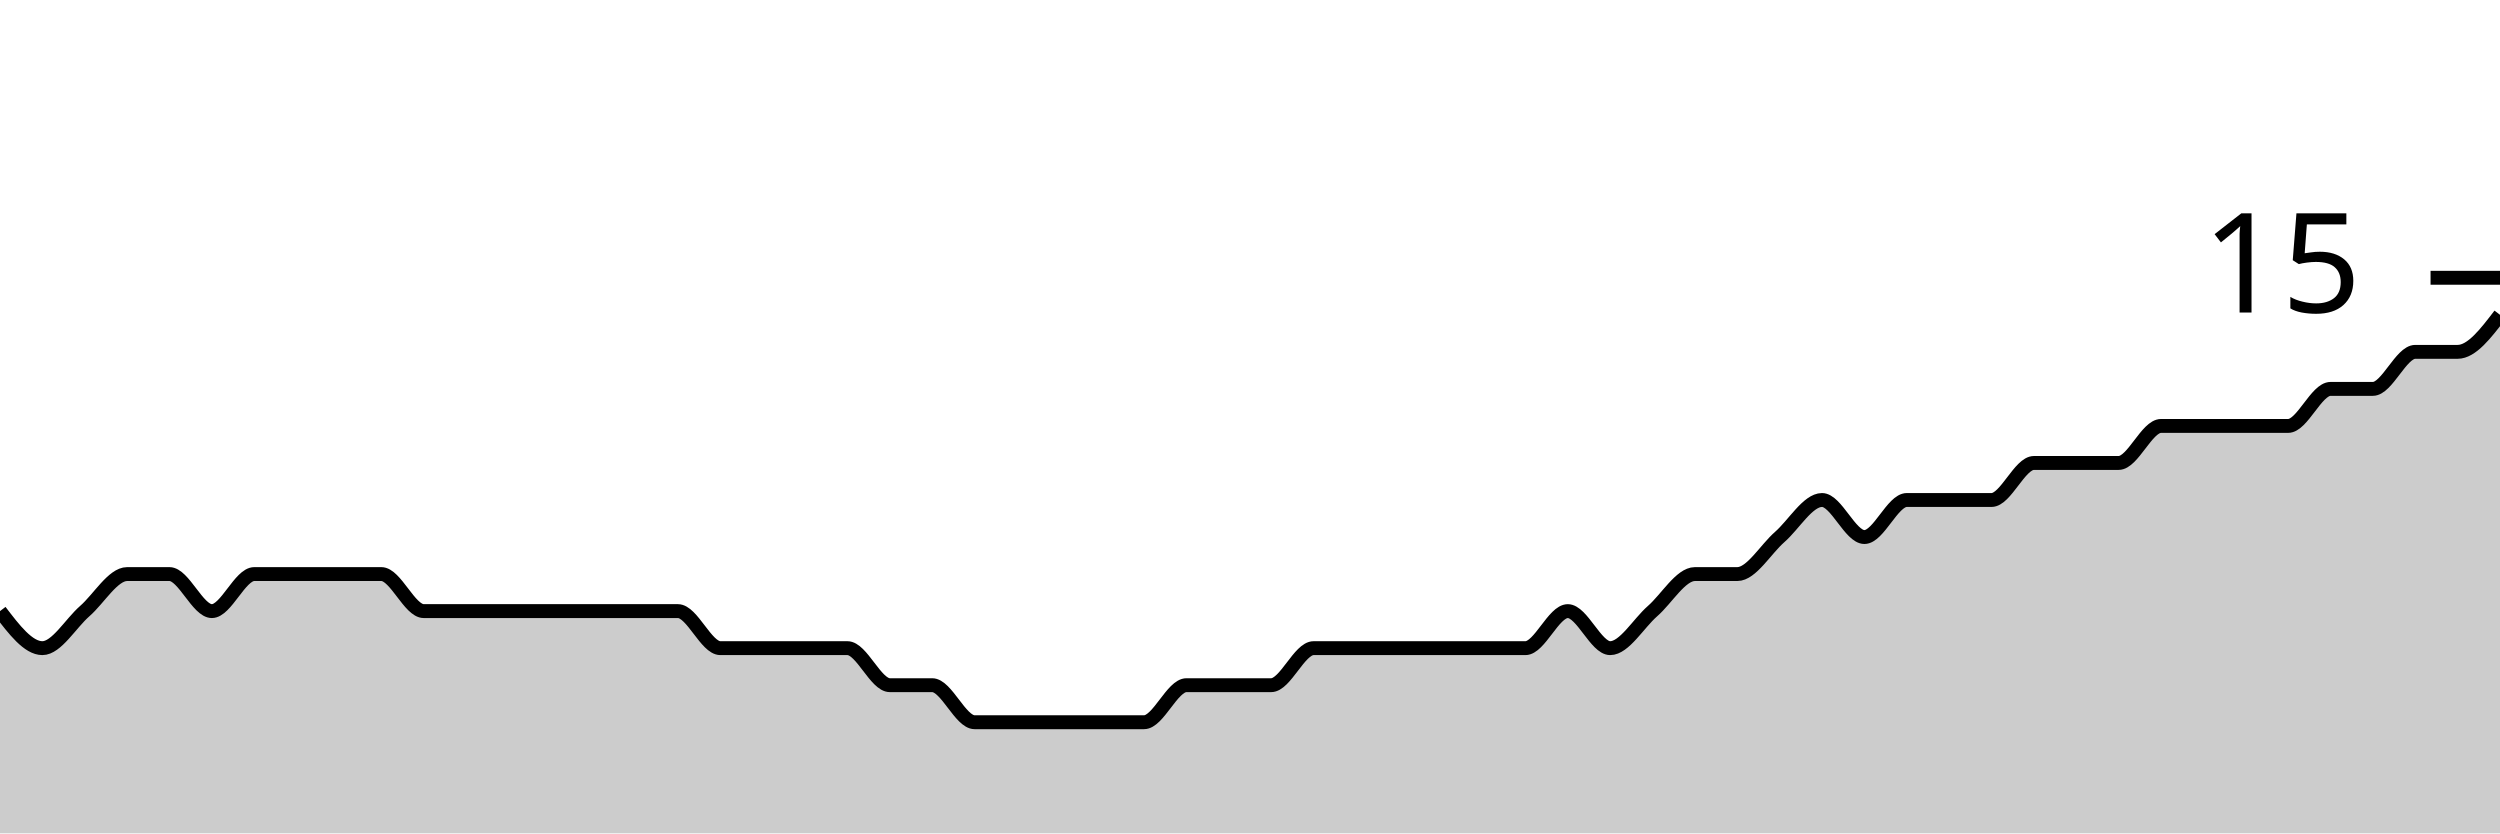
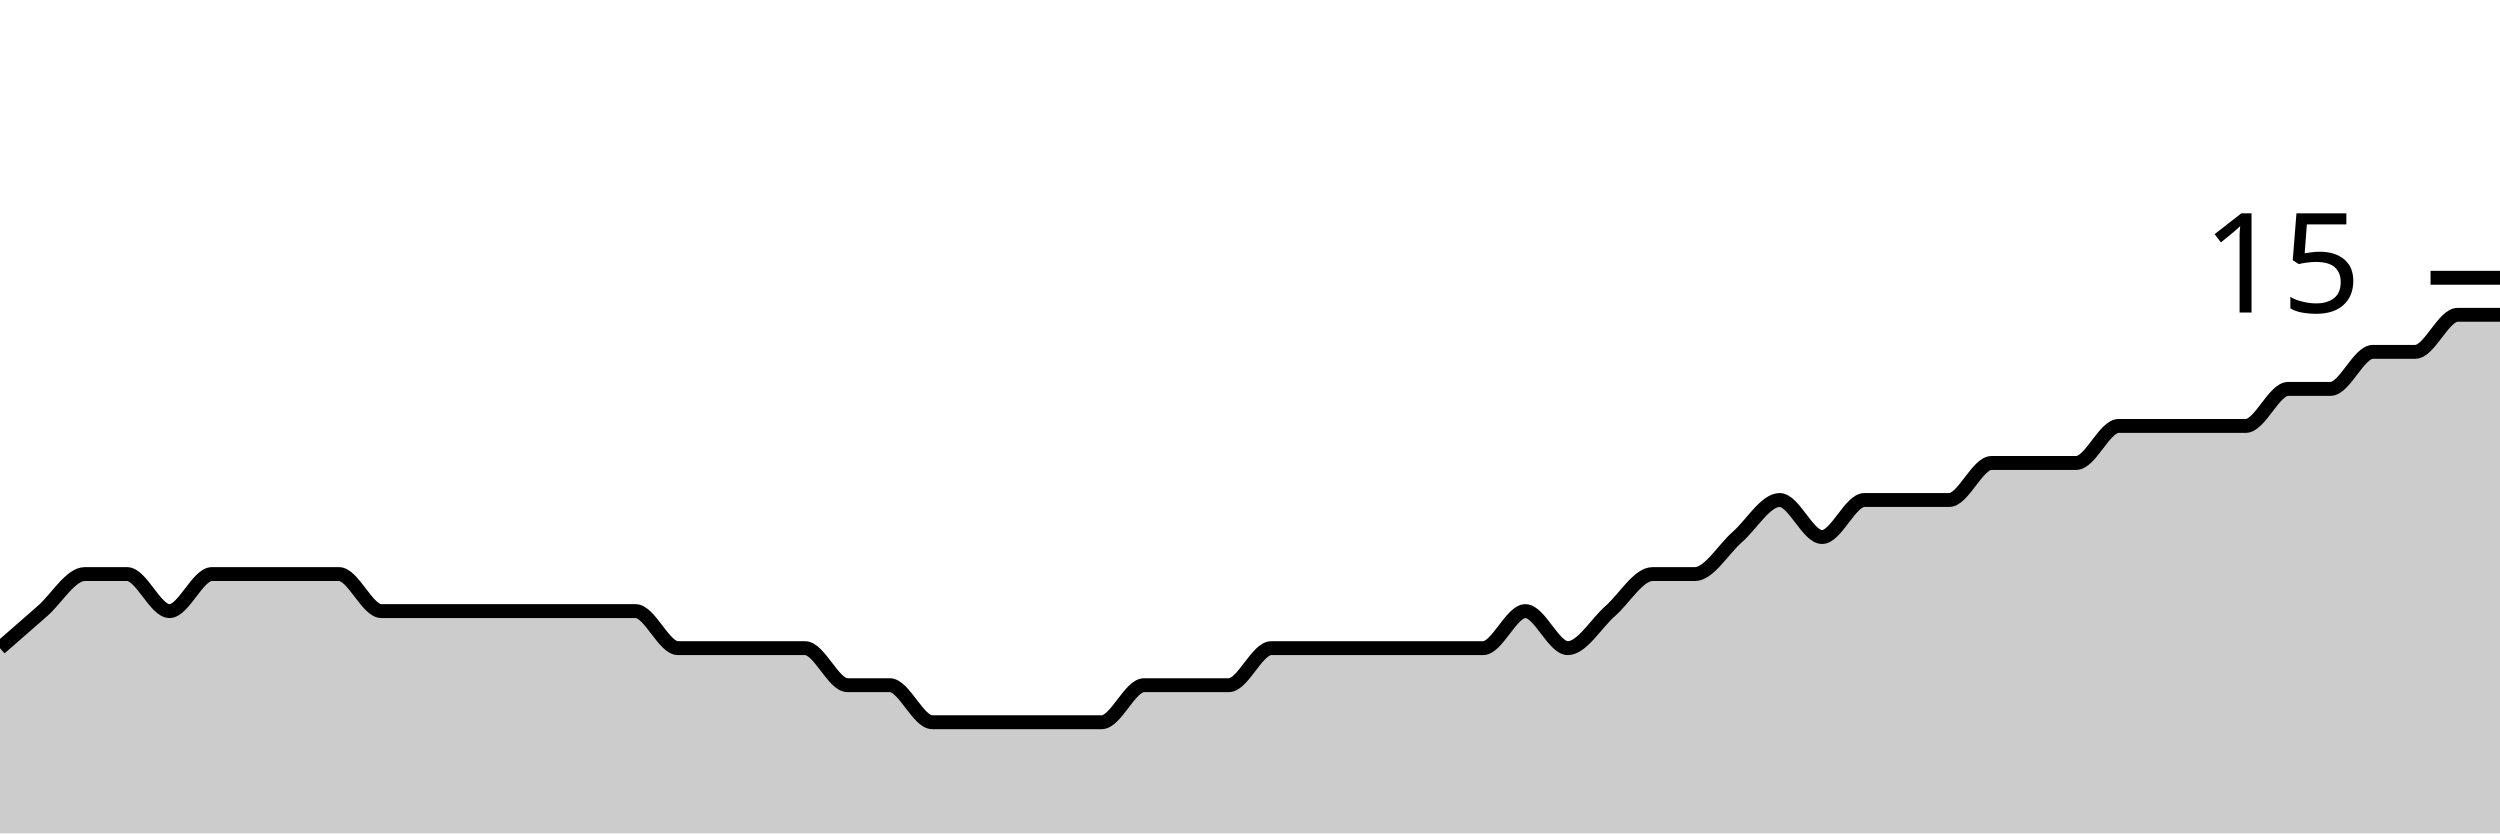
<svg xmlns="http://www.w3.org/2000/svg" viewBox="0 0 180 60">
  <g transform="translate(0,20)">
-     <path class="area" fill="rgba(0, 0, 0, 0.2)" d="M0,24C1.017,25.333,2.034,26.667,3.051,26.667C4.068,26.667,5.085,24.889,6.102,24C7.119,23.111,8.136,21.333,9.153,21.333C10.169,21.333,11.186,21.333,12.203,21.333C13.22,21.333,14.237,24,15.254,24C16.271,24,17.288,21.333,18.305,21.333C19.322,21.333,20.339,21.333,21.356,21.333C22.373,21.333,23.39,21.333,24.407,21.333C25.424,21.333,26.441,21.333,27.458,21.333C28.475,21.333,29.492,24,30.508,24C31.525,24,32.542,24,33.559,24C34.576,24,35.593,24,36.61,24C37.627,24,38.644,24,39.661,24C40.678,24,41.695,24,42.712,24C43.729,24,44.746,24,45.763,24C46.78,24,47.797,24,48.814,24C49.831,24,50.847,26.667,51.864,26.667C52.881,26.667,53.898,26.667,54.915,26.667C55.932,26.667,56.949,26.667,57.966,26.667C58.983,26.667,60,26.667,61.017,26.667C62.034,26.667,63.051,29.333,64.068,29.333C65.085,29.333,66.102,29.333,67.119,29.333C68.136,29.333,69.153,32,70.169,32C71.186,32,72.203,32,73.22,32C74.237,32,75.254,32,76.271,32C77.288,32,78.305,32,79.322,32C80.339,32,81.356,32,82.373,32C83.39,32,84.407,29.333,85.424,29.333C86.441,29.333,87.458,29.333,88.475,29.333C89.492,29.333,90.508,29.333,91.525,29.333C92.542,29.333,93.559,26.667,94.576,26.667C95.593,26.667,96.61,26.667,97.627,26.667C98.644,26.667,99.661,26.667,100.678,26.667C101.695,26.667,102.712,26.667,103.729,26.667C104.746,26.667,105.763,26.667,106.78,26.667C107.797,26.667,108.814,26.667,109.831,26.667C110.847,26.667,111.864,24,112.881,24C113.898,24,114.915,26.667,115.932,26.667C116.949,26.667,117.966,24.889,118.983,24C120,23.111,121.017,21.333,122.034,21.333C123.051,21.333,124.068,21.333,125.085,21.333C126.102,21.333,127.119,19.556,128.136,18.667C129.153,17.778,130.169,16,131.186,16C132.203,16,133.22,18.667,134.237,18.667C135.254,18.667,136.271,16,137.288,16C138.305,16,139.322,16,140.339,16C141.356,16,142.373,16,143.39,16C144.407,16,145.424,13.333,146.441,13.333C147.458,13.333,148.475,13.333,149.492,13.333C150.508,13.333,151.525,13.333,152.542,13.333C153.559,13.333,154.576,10.667,155.593,10.667C156.61,10.667,157.627,10.667,158.644,10.667C159.661,10.667,160.678,10.667,161.695,10.667C162.712,10.667,163.729,10.667,164.746,10.667C165.763,10.667,166.78,8,167.797,8C168.814,8,169.831,8,170.847,8C171.864,8,172.881,5.333,173.898,5.333C174.915,5.333,175.932,5.333,176.949,5.333C177.966,5.333,178.983,4,180,2.667L180,40C178.983,40,177.966,40,176.949,40C175.932,40,174.915,40,173.898,40C172.881,40,171.864,40,170.847,40C169.831,40,168.814,40,167.797,40C166.78,40,165.763,40,164.746,40C163.729,40,162.712,40,161.695,40C160.678,40,159.661,40,158.644,40C157.627,40,156.61,40,155.593,40C154.576,40,153.559,40,152.542,40C151.525,40,150.508,40,149.492,40C148.475,40,147.458,40,146.441,40C145.424,40,144.407,40,143.39,40C142.373,40,141.356,40,140.339,40C139.322,40,138.305,40,137.288,40C136.271,40,135.254,40,134.237,40C133.22,40,132.203,40,131.186,40C130.169,40,129.153,40,128.136,40C127.119,40,126.102,40,125.085,40C124.068,40,123.051,40,122.034,40C121.017,40,120,40,118.983,40C117.966,40,116.949,40,115.932,40C114.915,40,113.898,40,112.881,40C111.864,40,110.847,40,109.831,40C108.814,40,107.797,40,106.78,40C105.763,40,104.746,40,103.729,40C102.712,40,101.695,40,100.678,40C99.661,40,98.644,40,97.627,40C96.61,40,95.593,40,94.576,40C93.559,40,92.542,40,91.525,40C90.508,40,89.492,40,88.475,40C87.458,40,86.441,40,85.424,40C84.407,40,83.39,40,82.373,40C81.356,40,80.339,40,79.322,40C78.305,40,77.288,40,76.271,40C75.254,40,74.237,40,73.22,40C72.203,40,71.186,40,70.169,40C69.153,40,68.136,40,67.119,40C66.102,40,65.085,40,64.068,40C63.051,40,62.034,40,61.017,40C60,40,58.983,40,57.966,40C56.949,40,55.932,40,54.915,40C53.898,40,52.881,40,51.864,40C50.847,40,49.831,40,48.814,40C47.797,40,46.78,40,45.763,40C44.746,40,43.729,40,42.712,40C41.695,40,40.678,40,39.661,40C38.644,40,37.627,40,36.61,40C35.593,40,34.576,40,33.559,40C32.542,40,31.525,40,30.508,40C29.492,40,28.475,40,27.458,40C26.441,40,25.424,40,24.407,40C23.39,40,22.373,40,21.356,40C20.339,40,19.322,40,18.305,40C17.288,40,16.271,40,15.254,40C14.237,40,13.22,40,12.203,40C11.186,40,10.169,40,9.153,40C8.136,40,7.119,40,6.102,40C5.085,40,4.068,40,3.051,40C2.034,40,1.017,40,0,40Z" />
-     <path class="line" stroke="black" fill="none" d="M0,24C1.017,25.333,2.034,26.667,3.051,26.667C4.068,26.667,5.085,24.889,6.102,24C7.119,23.111,8.136,21.333,9.153,21.333C10.169,21.333,11.186,21.333,12.203,21.333C13.22,21.333,14.237,24,15.254,24C16.271,24,17.288,21.333,18.305,21.333C19.322,21.333,20.339,21.333,21.356,21.333C22.373,21.333,23.39,21.333,24.407,21.333C25.424,21.333,26.441,21.333,27.458,21.333C28.475,21.333,29.492,24,30.508,24C31.525,24,32.542,24,33.559,24C34.576,24,35.593,24,36.61,24C37.627,24,38.644,24,39.661,24C40.678,24,41.695,24,42.712,24C43.729,24,44.746,24,45.763,24C46.78,24,47.797,24,48.814,24C49.831,24,50.847,26.667,51.864,26.667C52.881,26.667,53.898,26.667,54.915,26.667C55.932,26.667,56.949,26.667,57.966,26.667C58.983,26.667,60,26.667,61.017,26.667C62.034,26.667,63.051,29.333,64.068,29.333C65.085,29.333,66.102,29.333,67.119,29.333C68.136,29.333,69.153,32,70.169,32C71.186,32,72.203,32,73.22,32C74.237,32,75.254,32,76.271,32C77.288,32,78.305,32,79.322,32C80.339,32,81.356,32,82.373,32C83.39,32,84.407,29.333,85.424,29.333C86.441,29.333,87.458,29.333,88.475,29.333C89.492,29.333,90.508,29.333,91.525,29.333C92.542,29.333,93.559,26.667,94.576,26.667C95.593,26.667,96.61,26.667,97.627,26.667C98.644,26.667,99.661,26.667,100.678,26.667C101.695,26.667,102.712,26.667,103.729,26.667C104.746,26.667,105.763,26.667,106.78,26.667C107.797,26.667,108.814,26.667,109.831,26.667C110.847,26.667,111.864,24,112.881,24C113.898,24,114.915,26.667,115.932,26.667C116.949,26.667,117.966,24.889,118.983,24C120,23.111,121.017,21.333,122.034,21.333C123.051,21.333,124.068,21.333,125.085,21.333C126.102,21.333,127.119,19.556,128.136,18.667C129.153,17.778,130.169,16,131.186,16C132.203,16,133.22,18.667,134.237,18.667C135.254,18.667,136.271,16,137.288,16C138.305,16,139.322,16,140.339,16C141.356,16,142.373,16,143.39,16C144.407,16,145.424,13.333,146.441,13.333C147.458,13.333,148.475,13.333,149.492,13.333C150.508,13.333,151.525,13.333,152.542,13.333C153.559,13.333,154.576,10.667,155.593,10.667C156.61,10.667,157.627,10.667,158.644,10.667C159.661,10.667,160.678,10.667,161.695,10.667C162.712,10.667,163.729,10.667,164.746,10.667C165.763,10.667,166.78,8,167.797,8C168.814,8,169.831,8,170.847,8C171.864,8,172.881,5.333,173.898,5.333C174.915,5.333,175.932,5.333,176.949,5.333C177.966,5.333,178.983,4,180,2.667" />
+     <path class="area" fill="rgba(0, 0, 0, 0.2)" d="M0,26.667C1.017,25.778,2.034,24.889,3.051,24C4.068,23.111,5.085,21.333,6.102,21.333C7.119,21.333,8.136,21.333,9.153,21.333C10.169,21.333,11.186,24,12.203,24C13.22,24,14.237,21.333,15.254,21.333C16.271,21.333,17.288,21.333,18.305,21.333C19.322,21.333,20.339,21.333,21.356,21.333C22.373,21.333,23.39,21.333,24.407,21.333C25.424,21.333,26.441,24,27.458,24C28.475,24,29.492,24,30.508,24C31.525,24,32.542,24,33.559,24C34.576,24,35.593,24,36.61,24C37.627,24,38.644,24,39.661,24C40.678,24,41.695,24,42.712,24C43.729,24,44.746,24,45.763,24C46.78,24,47.797,26.667,48.814,26.667C49.831,26.667,50.847,26.667,51.864,26.667C52.881,26.667,53.898,26.667,54.915,26.667C55.932,26.667,56.949,26.667,57.966,26.667C58.983,26.667,60,29.333,61.017,29.333C62.034,29.333,63.051,29.333,64.068,29.333C65.085,29.333,66.102,32,67.119,32C68.136,32,69.153,32,70.169,32C71.186,32,72.203,32,73.22,32C74.237,32,75.254,32,76.271,32C77.288,32,78.305,32,79.322,32C80.339,32,81.356,29.333,82.373,29.333C83.39,29.333,84.407,29.333,85.424,29.333C86.441,29.333,87.458,29.333,88.475,29.333C89.492,29.333,90.508,26.667,91.525,26.667C92.542,26.667,93.559,26.667,94.576,26.667C95.593,26.667,96.61,26.667,97.627,26.667C98.644,26.667,99.661,26.667,100.678,26.667C101.695,26.667,102.712,26.667,103.729,26.667C104.746,26.667,105.763,26.667,106.78,26.667C107.797,26.667,108.814,24,109.831,24C110.847,24,111.864,26.667,112.881,26.667C113.898,26.667,114.915,24.889,115.932,24C116.949,23.111,117.966,21.333,118.983,21.333C120,21.333,121.017,21.333,122.034,21.333C123.051,21.333,124.068,19.556,125.085,18.667C126.102,17.778,127.119,16,128.136,16C129.153,16,130.169,18.667,131.186,18.667C132.203,18.667,133.22,16,134.237,16C135.254,16,136.271,16,137.288,16C138.305,16,139.322,16,140.339,16C141.356,16,142.373,13.333,143.39,13.333C144.407,13.333,145.424,13.333,146.441,13.333C147.458,13.333,148.475,13.333,149.492,13.333C150.508,13.333,151.525,10.667,152.542,10.667C153.559,10.667,154.576,10.667,155.593,10.667C156.61,10.667,157.627,10.667,158.644,10.667C159.661,10.667,160.678,10.667,161.695,10.667C162.712,10.667,163.729,8,164.746,8C165.763,8,166.78,8,167.797,8C168.814,8,169.831,5.333,170.847,5.333C171.864,5.333,172.881,5.333,173.898,5.333C174.915,5.333,175.932,2.667,176.949,2.667C177.966,2.667,178.983,2.667,180,2.667L180,40C178.983,40,177.966,40,176.949,40C175.932,40,174.915,40,173.898,40C172.881,40,171.864,40,170.847,40C169.831,40,168.814,40,167.797,40C166.78,40,165.763,40,164.746,40C163.729,40,162.712,40,161.695,40C160.678,40,159.661,40,158.644,40C157.627,40,156.61,40,155.593,40C154.576,40,153.559,40,152.542,40C151.525,40,150.508,40,149.492,40C148.475,40,147.458,40,146.441,40C145.424,40,144.407,40,143.39,40C142.373,40,141.356,40,140.339,40C139.322,40,138.305,40,137.288,40C136.271,40,135.254,40,134.237,40C133.22,40,132.203,40,131.186,40C130.169,40,129.153,40,128.136,40C127.119,40,126.102,40,125.085,40C124.068,40,123.051,40,122.034,40C121.017,40,120,40,118.983,40C117.966,40,116.949,40,115.932,40C114.915,40,113.898,40,112.881,40C111.864,40,110.847,40,109.831,40C108.814,40,107.797,40,106.78,40C105.763,40,104.746,40,103.729,40C102.712,40,101.695,40,100.678,40C99.661,40,98.644,40,97.627,40C96.61,40,95.593,40,94.576,40C93.559,40,92.542,40,91.525,40C90.508,40,89.492,40,88.475,40C87.458,40,86.441,40,85.424,40C84.407,40,83.39,40,82.373,40C81.356,40,80.339,40,79.322,40C78.305,40,77.288,40,76.271,40C75.254,40,74.237,40,73.22,40C72.203,40,71.186,40,70.169,40C69.153,40,68.136,40,67.119,40C66.102,40,65.085,40,64.068,40C63.051,40,62.034,40,61.017,40C60,40,58.983,40,57.966,40C56.949,40,55.932,40,54.915,40C53.898,40,52.881,40,51.864,40C50.847,40,49.831,40,48.814,40C47.797,40,46.78,40,45.763,40C44.746,40,43.729,40,42.712,40C41.695,40,40.678,40,39.661,40C38.644,40,37.627,40,36.61,40C35.593,40,34.576,40,33.559,40C32.542,40,31.525,40,30.508,40C29.492,40,28.475,40,27.458,40C26.441,40,25.424,40,24.407,40C23.39,40,22.373,40,21.356,40C20.339,40,19.322,40,18.305,40C17.288,40,16.271,40,15.254,40C14.237,40,13.22,40,12.203,40C11.186,40,10.169,40,9.153,40C8.136,40,7.119,40,6.102,40C5.085,40,4.068,40,3.051,40C2.034,40,1.017,40,0,40Z" />
+     <path class="line" stroke="black" fill="none" d="M0,26.667C1.017,25.778,2.034,24.889,3.051,24C4.068,23.111,5.085,21.333,6.102,21.333C7.119,21.333,8.136,21.333,9.153,21.333C10.169,21.333,11.186,24,12.203,24C13.22,24,14.237,21.333,15.254,21.333C16.271,21.333,17.288,21.333,18.305,21.333C19.322,21.333,20.339,21.333,21.356,21.333C22.373,21.333,23.39,21.333,24.407,21.333C25.424,21.333,26.441,24,27.458,24C28.475,24,29.492,24,30.508,24C31.525,24,32.542,24,33.559,24C34.576,24,35.593,24,36.61,24C37.627,24,38.644,24,39.661,24C40.678,24,41.695,24,42.712,24C43.729,24,44.746,24,45.763,24C46.78,24,47.797,26.667,48.814,26.667C49.831,26.667,50.847,26.667,51.864,26.667C52.881,26.667,53.898,26.667,54.915,26.667C55.932,26.667,56.949,26.667,57.966,26.667C58.983,26.667,60,29.333,61.017,29.333C62.034,29.333,63.051,29.333,64.068,29.333C65.085,29.333,66.102,32,67.119,32C68.136,32,69.153,32,70.169,32C71.186,32,72.203,32,73.22,32C74.237,32,75.254,32,76.271,32C77.288,32,78.305,32,79.322,32C80.339,32,81.356,29.333,82.373,29.333C83.39,29.333,84.407,29.333,85.424,29.333C86.441,29.333,87.458,29.333,88.475,29.333C89.492,29.333,90.508,26.667,91.525,26.667C92.542,26.667,93.559,26.667,94.576,26.667C95.593,26.667,96.61,26.667,97.627,26.667C98.644,26.667,99.661,26.667,100.678,26.667C101.695,26.667,102.712,26.667,103.729,26.667C104.746,26.667,105.763,26.667,106.78,26.667C107.797,26.667,108.814,24,109.831,24C110.847,24,111.864,26.667,112.881,26.667C113.898,26.667,114.915,24.889,115.932,24C116.949,23.111,117.966,21.333,118.983,21.333C120,21.333,121.017,21.333,122.034,21.333C123.051,21.333,124.068,19.556,125.085,18.667C126.102,17.778,127.119,16,128.136,16C129.153,16,130.169,18.667,131.186,18.667C132.203,18.667,133.22,16,134.237,16C135.254,16,136.271,16,137.288,16C138.305,16,139.322,16,140.339,16C141.356,16,142.373,13.333,143.39,13.333C144.407,13.333,145.424,13.333,146.441,13.333C147.458,13.333,148.475,13.333,149.492,13.333C150.508,13.333,151.525,10.667,152.542,10.667C153.559,10.667,154.576,10.667,155.593,10.667C156.61,10.667,157.627,10.667,158.644,10.667C159.661,10.667,160.678,10.667,161.695,10.667C162.712,10.667,163.729,8,164.746,8C165.763,8,166.78,8,167.797,8C168.814,8,169.831,5.333,170.847,5.333C171.864,5.333,172.881,5.333,173.898,5.333C174.915,5.333,175.932,2.667,176.949,2.667C177.966,2.667,178.983,2.667,180,2.667" />
    <path class="axis-ceiling" stroke-width="1" stroke="black" fill="none" d="M175,0L180,0" />
    <text class="axis-ceiling-label" font-family="sans-serif" text-anchor="end" font-size="10px" x="170" y="2.5">15</text>
  </g>
</svg>
